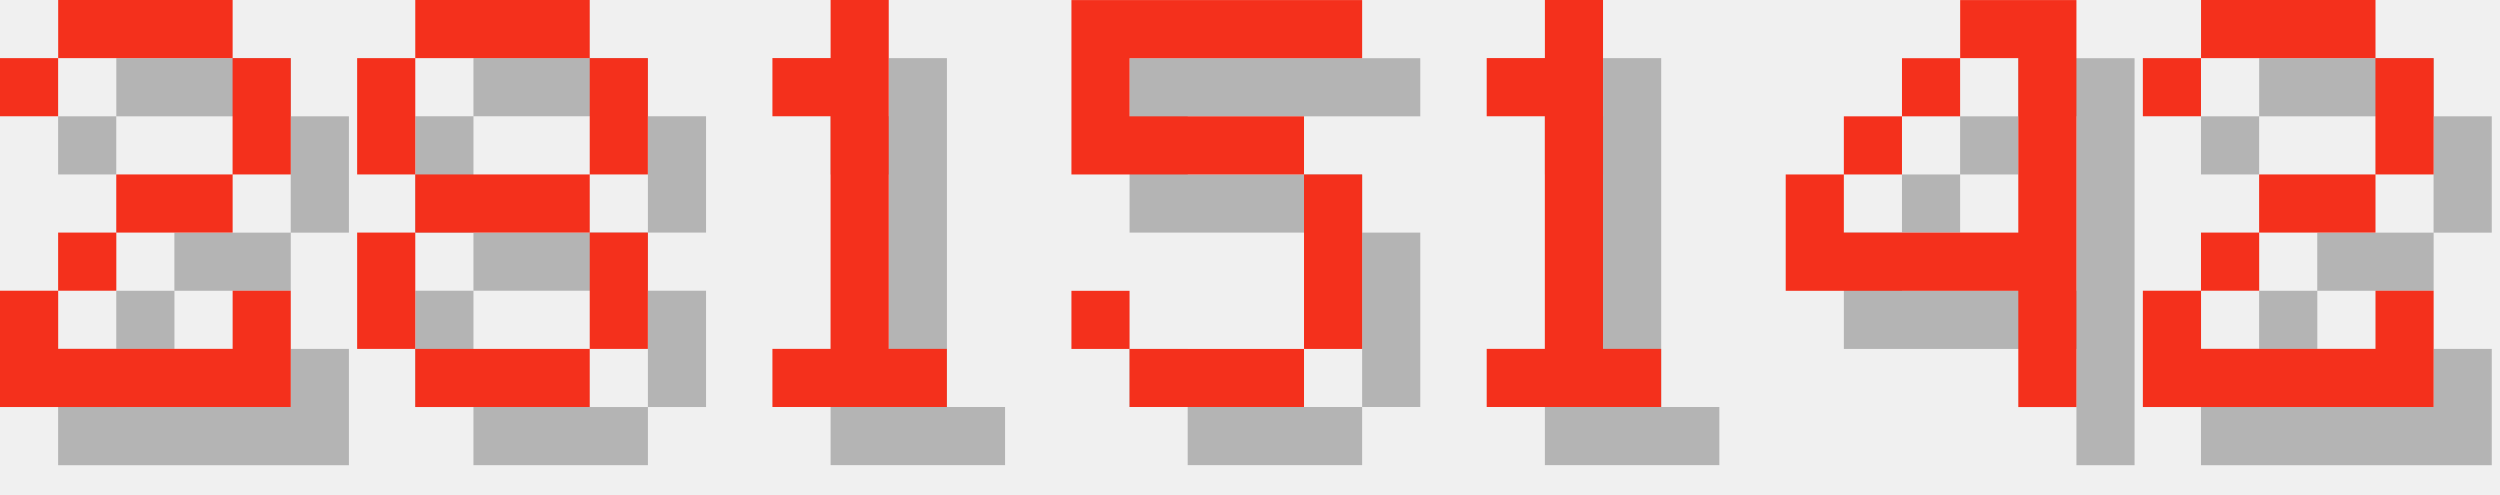
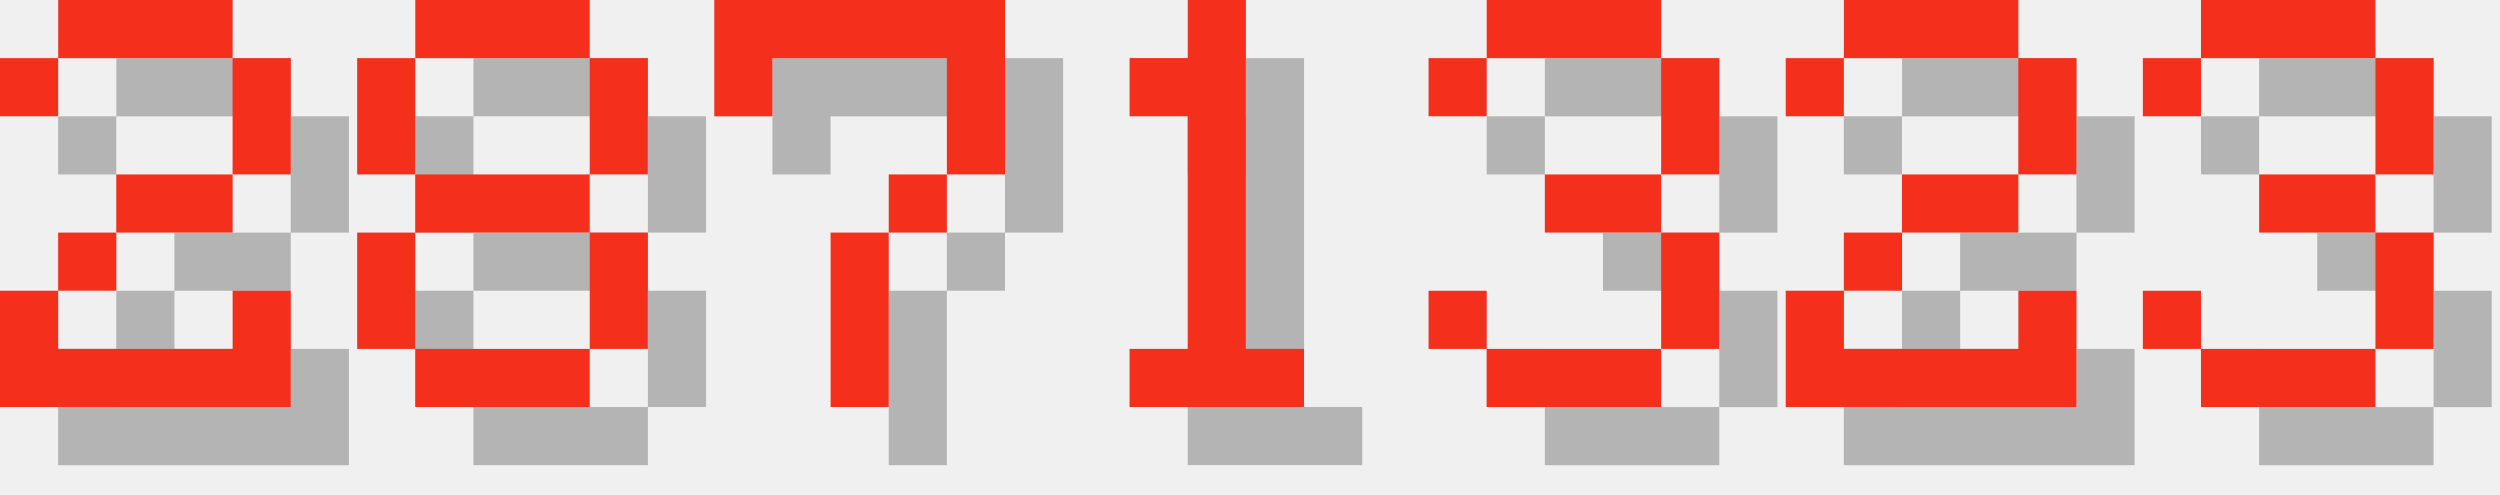
<svg xmlns="http://www.w3.org/2000/svg" version="1.1" width="182.0" height="36">
  <style>
        .text-foreground {
            fill: #F4301C;
        }
        .text-shadow {
            fill: #000000;
            fill-opacity: 0.25;
        }
    </style>
  <g class="digit" id="digit_2" transform="translate(0.0, 0), scale(4)">
    <path id="digit_2_shadow" class="text-shadow" d="m1.058 2.117v1.058h1.058v-1.058h3.175v2.117h-2.117v1.058h-1.058v1.058h-1.058v2.117h5.292v-2.117h-1.058v1.058h-3.175v-1.058h1.058v-1.058h2.117v-1.058h1.058v-2.117h-1.058v-1.058h-3.175v1.058h-1.058z" fill-opacity=".5" style="paint-order:stroke fill markers" />
    <path id="digit_2_fg" class="text-foreground" d="m0 1.058v1.058h1.058v-1.058h3.175v2.117h-2.117v1.058h-1.058v1.058h-1.058v2.117h5.292v-2.117h-1.058v1.058h-3.175v-1.058h1.058v-1.058h2.117v-1.058h1.058v-2.117h-1.058v-1.058h-3.175v1.058h-1.058z" fill="#fff" style="paint-order:stroke fill markers" />
  </g>
  <g class="digit" id="digit_8" transform="translate(26.0, 0), scale(4)">
    <path id="digit_8_shadow" class="text-shadow" d="m2.117 1.058v1.058h3.175v-1.058h-3.175zm3.175 1.058v2.117h1.058v-2.117h-1.058zm0 2.117h-3.175v1.058h3.175v-1.058zm0 1.058v2.117h1.058v-2.117h-1.058zm0 2.117h-3.175v1.058h3.175v-1.058zm-3.175 0v-2.117h-1.058v2.117h1.058zm0-3.175v-2.117h-1.058v2.117h1.058z" fill-opacity=".5" style="paint-order:stroke fill markers" />
    <path id="digit_8_fg" class="text-foreground" d="m1.058 0v1.058h3.175v-1.058h-3.175zm3.175 1.058v2.117h1.058v-2.117h-1.058zm0 2.117h-3.175v1.058h3.175v-1.058zm0 1.058v2.117h1.058v-2.117h-1.058zm0 2.117h-3.175v1.058h3.175v-1.058zm-3.175 0v-2.117h-1.058v2.117h1.058zm0-3.175v-2.117h-1.058v2.117h1.058z" fill="#fff" style="paint-order:stroke fill markers" />
  </g>
-   <g class="digit" id="digit_1" transform="translate(52.0, 0), scale(4)">
+   <g class="digit" id="digit_7" transform="translate(52.0, 0), scale(4)">
+     <path id="digit_7_shadow" class="text-shadow" d="m1.058 1.058 2e-6 2.117h1.058v-1.058h3.175v1.058l2e-7 1.058h-1.058v1.058h-1.058l4e-7 3.175 1.058 1e-7v-3.175h1.058v-1.058h1.058l5e-7 -1.058v-2.117z" fill-opacity=".5" style="paint-order:stroke fill markers" />
+     <path id="digit_7_fg" class="text-foreground" d="m0 0 2e-6 2.117h1.058v-1.058h3.175v1.058l2e-7 1.058h-1.058v1.058h-1.058l4e-7 3.175 1.058 1e-7v-3.175h1.058v-1.058h1.058l5e-7 -1.058v-2.117z" fill="#fff" style="paint-order:stroke fill markers" />
+   </g>
+   <g class="digit" id="digit_1" transform="translate(78.0, 0), scale(4)">
    <path id="digit_1_shadow" class="text-shadow" d="m2.117 2.117v1.058h1.058v4.233h-1.058v1.058h3.175v-1.058h-1.058v-6.35h-1.058v1.058h-1.058z" fill-opacity=".5" style="paint-order:stroke fill markers" />
    <path id="digit_1_fg" class="text-foreground" d="m1.058 1.058v1.058h1.058v4.233h-1.058v1.058h3.175v-1.058h-1.058v-6.35h-1.058v1.058h-1.058z" fill="#fff" style="paint-order:stroke fill markers" />
  </g>
-   <g class="digit" id="digit_5" transform="translate(78.0, 0), scale(4)">
-     <path id="digit_5_shadow" class="text-shadow" d="m1.058 1.058v3.175h4.233v3.175h-3.175v-1.058h-1.058v1.058h1.058v1.058h3.175v-1.058h1.058v-3.175h-1.058v-1.058h-3.175v-1.058h4.233v-1.058h-5.292z" fill-opacity=".5" style="paint-order:stroke fill markers" />
-     <path id="digit_5_fg" class="text-foreground" d="m0 0v3.175h4.233v3.175h-3.175v-1.058h-1.058v1.058h1.058v1.058h3.175v-1.058h1.058v-3.175h-1.058v-1.058h-3.175v-1.058h4.233v-1.058h-5.292z" fill="#fff" style="paint-order:stroke fill markers" />
+   <g class="digit" id="digit_3" transform="translate(104.0, 0), scale(4)">
+     <path id="digit_3_shadow" class="text-shadow" d="m1.058 2.117v1.058h1.058v-1.058h3.175v2.117h-2.117v1.058h2.117v2.117h-3.175v-1.058h-1.058v1.058h1.058v1.058h3.175v-1.058h1.058v-2.117h-1.058v-1.058h1.058v-2.117h-1.058v-1.058h-3.175v1.058h-1.058z" fill-opacity=".5" style="paint-order:stroke fill markers" />
+     <path id="digit_3_fg" class="text-foreground" d="m0 1.058v1.058h1.058v-1.058h3.175v2.117h-2.117v1.058h2.117v2.117h-3.175v-1.058h-1.058v1.058h1.058v1.058h3.175v-1.058h1.058v-2.117h-1.058v-1.058h1.058v-2.117h-1.058v-1.058h-3.175v1.058h-1.058z" fill="#fff" style="paint-order:stroke fill markers" />
  </g>
-   <g class="digit" id="digit_1" transform="translate(104.0, 0), scale(4)">
-     <path id="digit_1_shadow" class="text-shadow" d="m2.117 2.117v1.058h1.058v4.233h-1.058v1.058h3.175v-1.058h-1.058v-6.35h-1.058v1.058h-1.058z" fill-opacity=".5" style="paint-order:stroke fill markers" />
-     <path id="digit_1_fg" class="text-foreground" d="m1.058 1.058v1.058h1.058v4.233h-1.058v1.058h3.175v-1.058h-1.058v-6.35h-1.058v1.058h-1.058z" fill="#fff" style="paint-order:stroke fill markers" />
-   </g>
-   <g class="digit" id="digit_4" transform="translate(130.0, 0), scale(4)">
-     <path id="digit_4_shadow" class="text-shadow" d="m4.233 1.058v1.058h1.058v3.175h-3.175v-1.058h-1.058v2.117h4.233v2.117h1.058v-7.408h-2.117zm-2.117 3.175h1.058v-1.058h-1.058v1.058zm1.058-1.058h1.058v-1.058h-1.058v1.058z" fill-opacity=".5" style="paint-order:stroke fill markers" />
-     <path id="digit_4_fg" class="text-foreground" d="m3.175 0v1.058h1.058v3.175h-3.175v-1.058h-1.058v2.117h4.233v2.117h1.058v-7.408h-2.117zm-2.117 3.175h1.058v-1.058h-1.058v1.058zm1.058-1.058h1.058v-1.058h-1.058v1.058z" fill="#fff" style="paint-order:stroke fill markers" />
-   </g>
-   <g class="digit" id="digit_2" transform="translate(156.0, 0), scale(4)">
+   <g class="digit" id="digit_2" transform="translate(130.0, 0), scale(4)">
    <path id="digit_2_shadow" class="text-shadow" d="m1.058 2.117v1.058h1.058v-1.058h3.175v2.117h-2.117v1.058h-1.058v1.058h-1.058v2.117h5.292v-2.117h-1.058v1.058h-3.175v-1.058h1.058v-1.058h2.117v-1.058h1.058v-2.117h-1.058v-1.058h-3.175v1.058h-1.058z" fill-opacity=".5" style="paint-order:stroke fill markers" />
    <path id="digit_2_fg" class="text-foreground" d="m0 1.058v1.058h1.058v-1.058h3.175v2.117h-2.117v1.058h-1.058v1.058h-1.058v2.117h5.292v-2.117h-1.058v1.058h-3.175v-1.058h1.058v-1.058h2.117v-1.058h1.058v-2.117h-1.058v-1.058h-3.175v1.058h-1.058z" fill="#fff" style="paint-order:stroke fill markers" />
  </g>
+   <g class="digit" id="digit_3" transform="translate(156.0, 0), scale(4)">
+     <path id="digit_3_shadow" class="text-shadow" d="m1.058 2.117v1.058h1.058v-1.058h3.175v2.117h-2.117v1.058h2.117v2.117h-3.175v-1.058h-1.058v1.058h1.058v1.058h3.175v-1.058h1.058v-2.117h-1.058v-1.058h1.058v-2.117h-1.058v-1.058h-3.175v1.058h-1.058z" fill-opacity=".5" style="paint-order:stroke fill markers" />
+     <path id="digit_3_fg" class="text-foreground" d="m0 1.058v1.058h1.058v-1.058h3.175v2.117h-2.117v1.058h2.117v2.117h-3.175v-1.058h-1.058v1.058h1.058v1.058h3.175v-1.058h1.058v-2.117h-1.058v-1.058h1.058v-2.117h-1.058v-1.058h-3.175v1.058h-1.058z" fill="#fff" style="paint-order:stroke fill markers" />
+   </g>
</svg>
